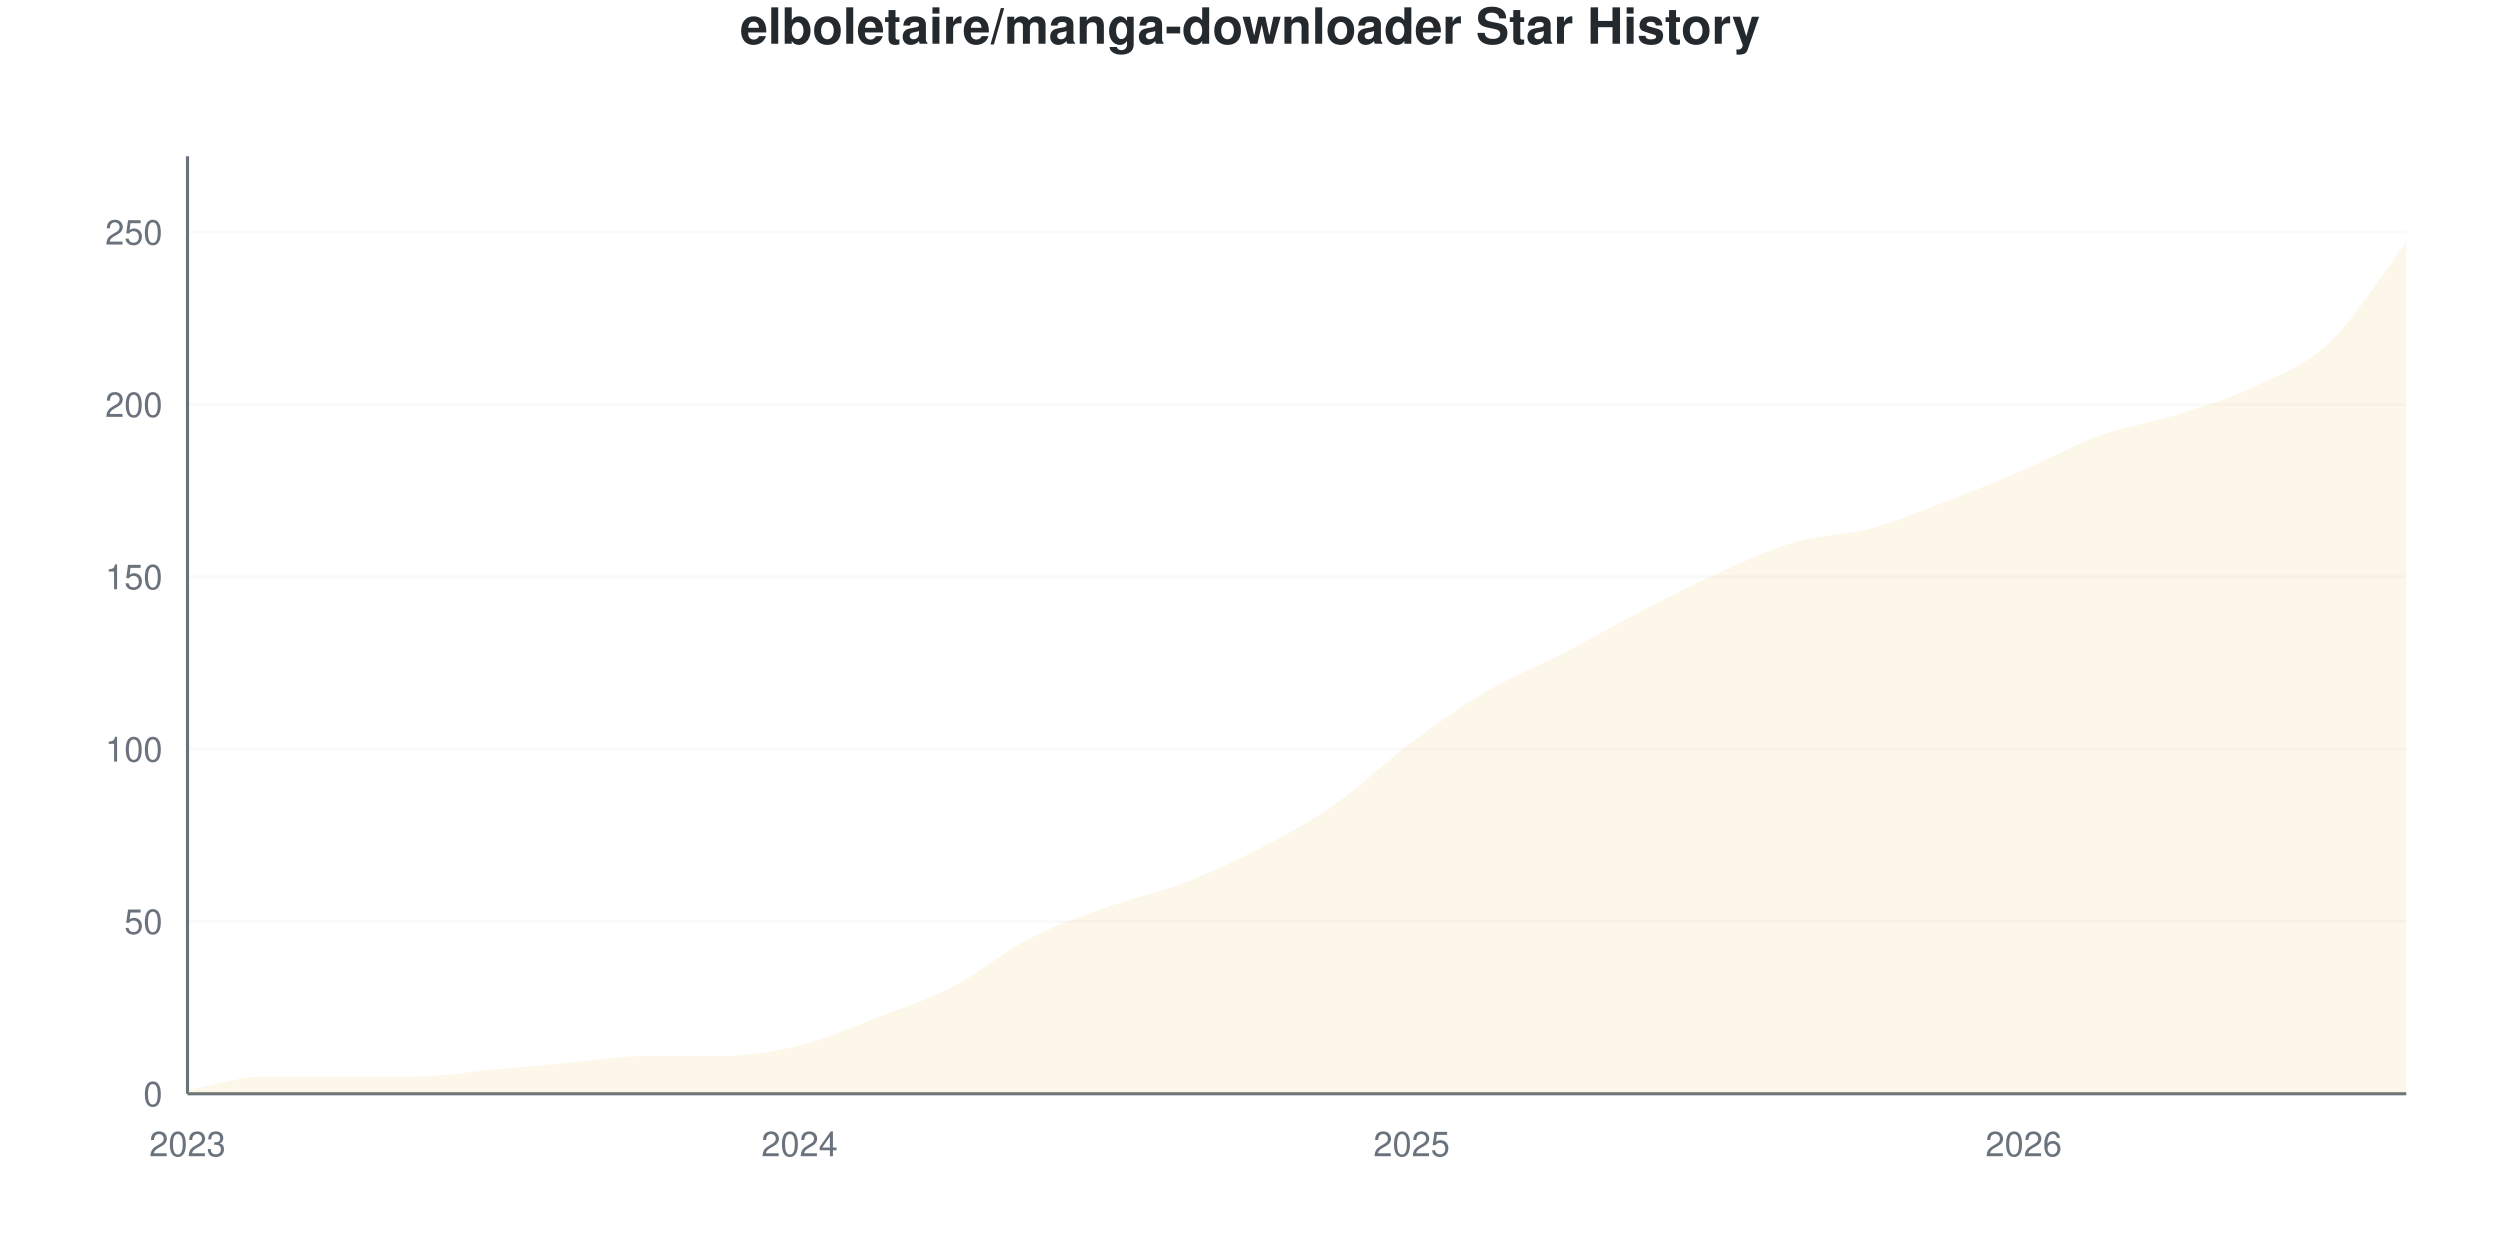
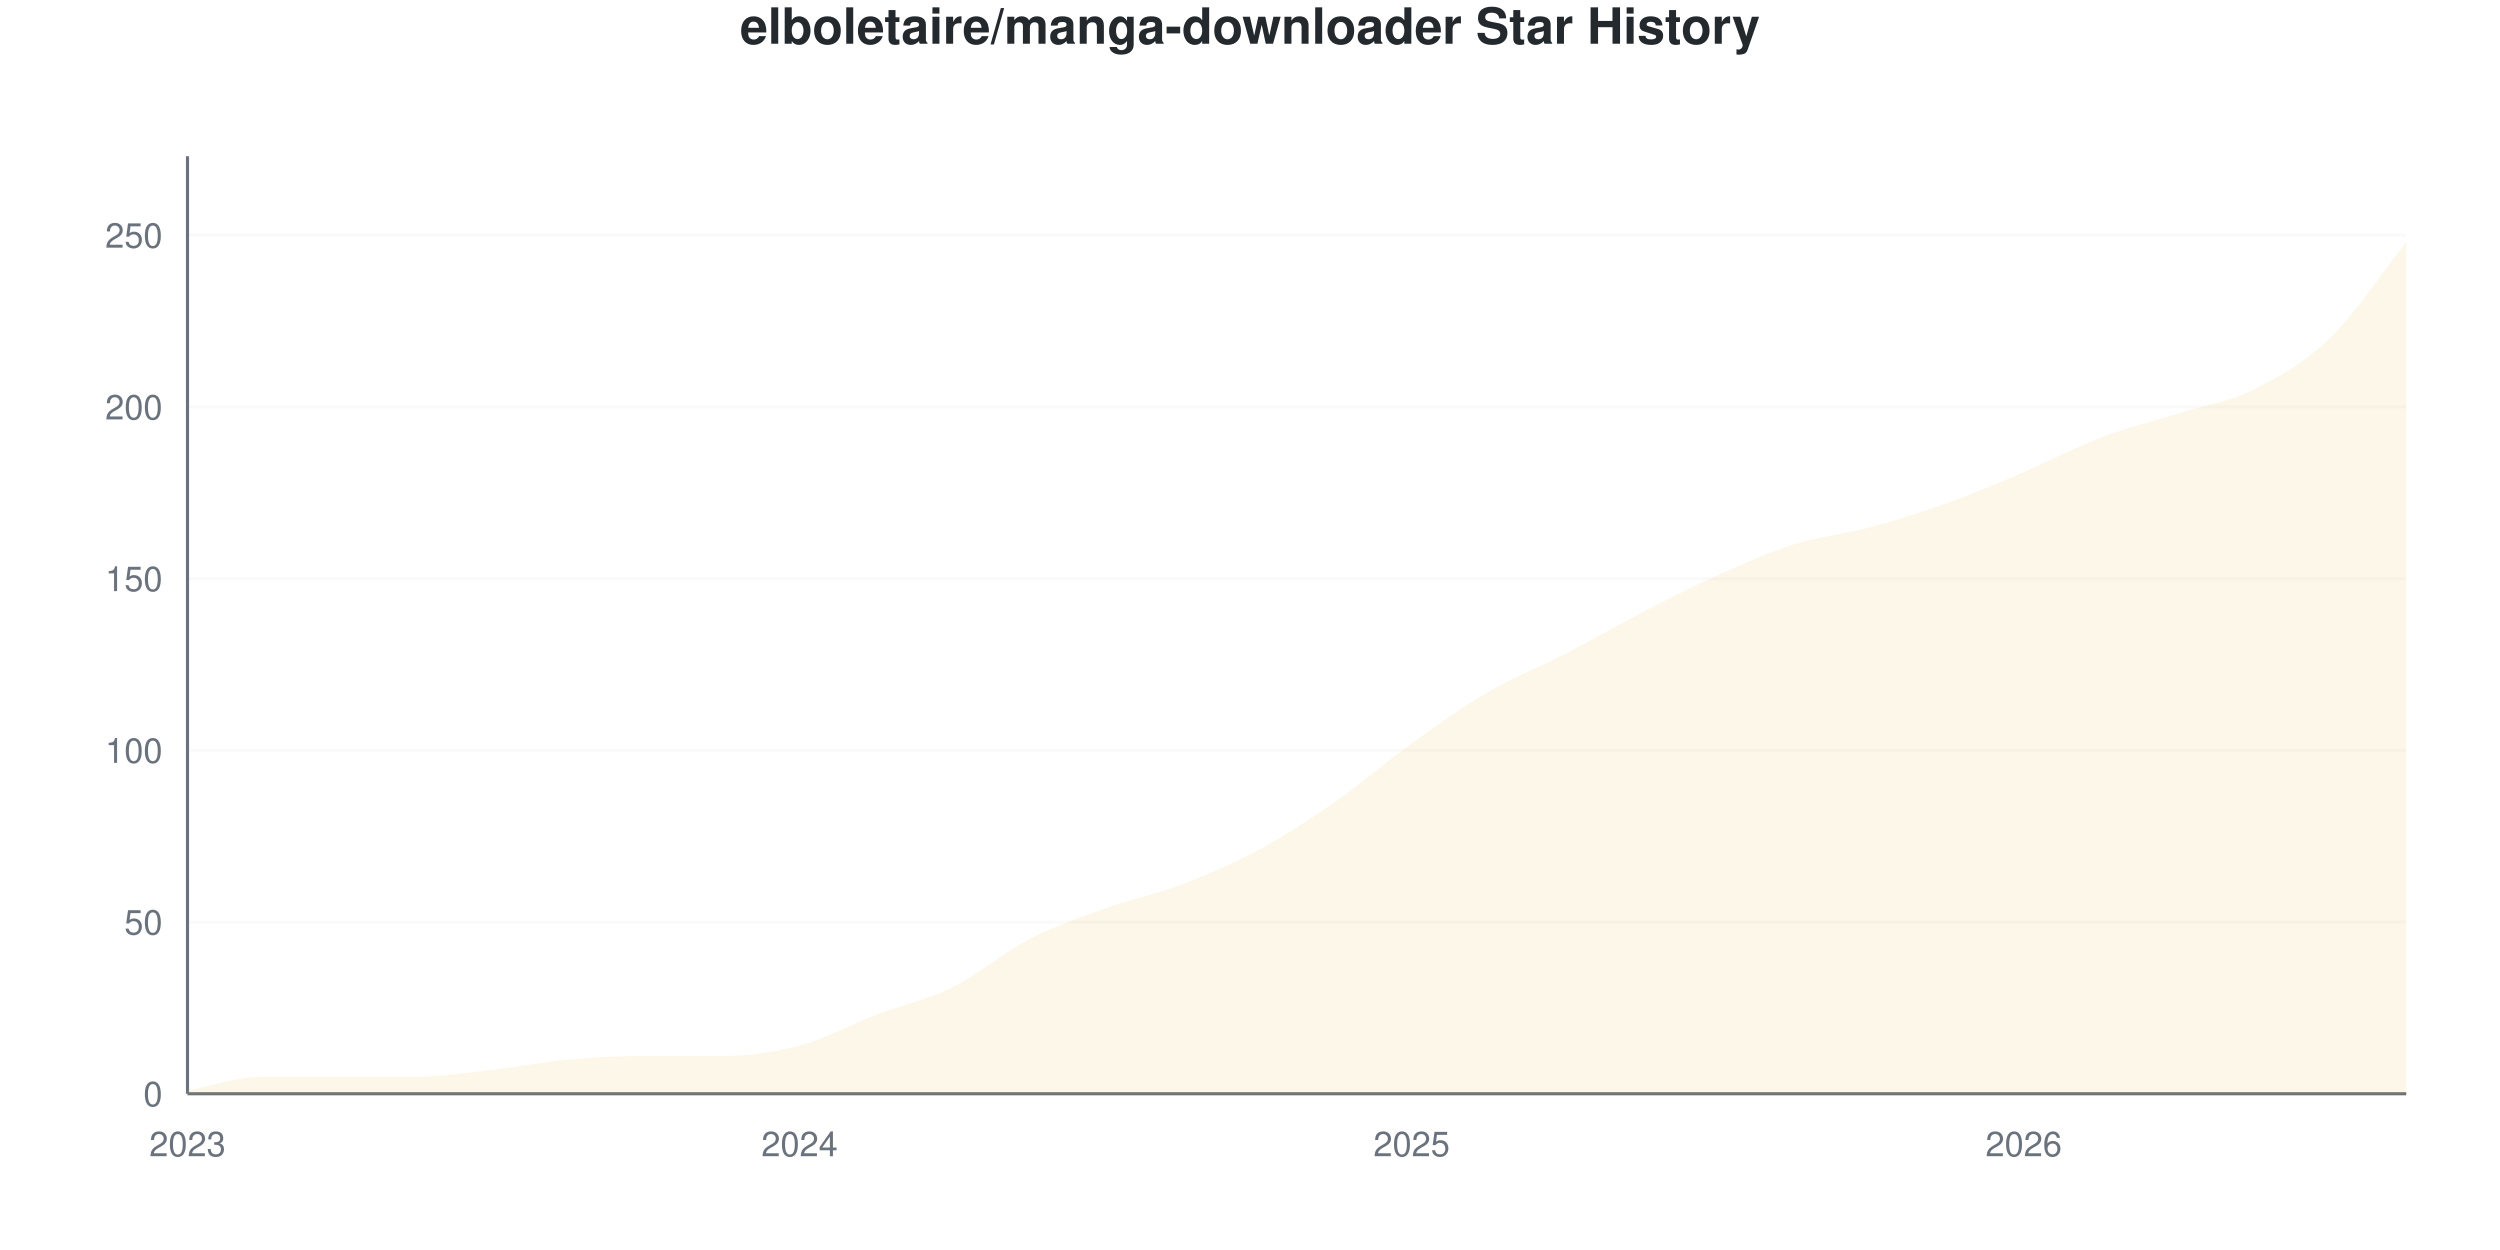
<svg xmlns="http://www.w3.org/2000/svg" viewBox="0 0 800 400" width="800" height="400">
  <style>
    @keyframes drawLine {
      to { stroke-dashoffset: 0; }
    }
    @keyframes fadeInPoint {
      from { opacity: 0; }
      to { opacity: 1; }
    }
    .data-line-0 {
-       stroke-dasharray: 1172;
-       stroke-dashoffset: 1172;
+       stroke-dasharray: 1171;
+       stroke-dashoffset: 1171;
      animation: drawLine 2s ease-out forwards;
    }
    .data-point {
      opacity: 0;
      animation: fadeInPoint 0.5s ease-out forwards;
    }
    .chart-bg { fill: #fff; }
    .chart-text { fill: #24292e; }
    .chart-muted { fill: #6a737d; }
    .chart-grid { stroke: #eee; }
    .chart-axis { stroke: #6a737d; }
    @media (prefers-color-scheme: dark) {
      .chart-bg { fill: #0d1117; }
      .chart-text { fill: #e6edf3; }
      .chart-muted { fill: #8b949e; }
      .chart-grid { stroke: #21262d; }
      .chart-axis { stroke: #8b949e; }
    }
  </style>
  <rect width="800" height="400" class="chart-bg" />
  <text x="400" y="14" text-anchor="middle" class="chart-text" font-size="16" font-weight="bold" font-family="-apple-system, BlinkMacSystemFont, 'Segoe UI', Helvetica, Arial, sans-serif">elboletaire/manga-downloader Star History</text>
  <g class="grid">
    <line x1="60" y1="350" x2="770" y2="350" class="chart-grid" stroke-opacity="0.3" />
    <text x="52" y="354" text-anchor="end" class="chart-muted" font-size="11" font-family="-apple-system, BlinkMacSystemFont, 'Segoe UI', Helvetica, Arial, sans-serif">0</text>
-     <line x1="60" y1="294.853" x2="770" y2="294.853" class="chart-grid" stroke-opacity="0.3" />
-     <text x="52" y="298.853" text-anchor="end" class="chart-muted" font-size="11" font-family="-apple-system, BlinkMacSystemFont, 'Segoe UI', Helvetica, Arial, sans-serif">50</text>
-     <line x1="60" y1="239.706" x2="770" y2="239.706" class="chart-grid" stroke-opacity="0.3" />
-     <text x="52" y="243.706" text-anchor="end" class="chart-muted" font-size="11" font-family="-apple-system, BlinkMacSystemFont, 'Segoe UI', Helvetica, Arial, sans-serif">100</text>
-     <line x1="60" y1="184.559" x2="770" y2="184.559" class="chart-grid" stroke-opacity="0.3" />
-     <text x="52" y="188.559" text-anchor="end" class="chart-muted" font-size="11" font-family="-apple-system, BlinkMacSystemFont, 'Segoe UI', Helvetica, Arial, sans-serif">150</text>
-     <line x1="60" y1="129.412" x2="770" y2="129.412" class="chart-grid" stroke-opacity="0.3" />
-     <text x="52" y="133.412" text-anchor="end" class="chart-muted" font-size="11" font-family="-apple-system, BlinkMacSystemFont, 'Segoe UI', Helvetica, Arial, sans-serif">200</text>
-     <line x1="60" y1="74.265" x2="770" y2="74.265" class="chart-grid" stroke-opacity="0.3" />
-     <text x="52" y="78.265" text-anchor="end" class="chart-muted" font-size="11" font-family="-apple-system, BlinkMacSystemFont, 'Segoe UI', Helvetica, Arial, sans-serif">250</text>
+     <line x1="60" y1="295.055" x2="770" y2="295.055" class="chart-grid" stroke-opacity="0.3" />
+     <text x="52" y="299.055" text-anchor="end" class="chart-muted" font-size="11" font-family="-apple-system, BlinkMacSystemFont, 'Segoe UI', Helvetica, Arial, sans-serif">50</text>
+     <line x1="60" y1="240.11" x2="770" y2="240.11" class="chart-grid" stroke-opacity="0.3" />
+     <text x="52" y="244.11" text-anchor="end" class="chart-muted" font-size="11" font-family="-apple-system, BlinkMacSystemFont, 'Segoe UI', Helvetica, Arial, sans-serif">100</text>
+     <line x1="60" y1="185.165" x2="770" y2="185.165" class="chart-grid" stroke-opacity="0.3" />
+     <text x="52" y="189.165" text-anchor="end" class="chart-muted" font-size="11" font-family="-apple-system, BlinkMacSystemFont, 'Segoe UI', Helvetica, Arial, sans-serif">150</text>
+     <line x1="60" y1="130.22" x2="770" y2="130.22" class="chart-grid" stroke-opacity="0.3" />
+     <text x="52" y="134.22" text-anchor="end" class="chart-muted" font-size="11" font-family="-apple-system, BlinkMacSystemFont, 'Segoe UI', Helvetica, Arial, sans-serif">200</text>
+     <line x1="60" y1="75.275" x2="770" y2="75.275" class="chart-grid" stroke-opacity="0.3" />
+     <text x="52" y="79.275" text-anchor="end" class="chart-muted" font-size="11" font-family="-apple-system, BlinkMacSystemFont, 'Segoe UI', Helvetica, Arial, sans-serif">250</text>
  </g>
  <g class="milestones">
    
  </g>
  <g class="x-axis">
    <text x="60" y="370" text-anchor="middle" class="chart-muted" font-size="11" font-family="-apple-system, BlinkMacSystemFont, 'Segoe UI', Helvetica, Arial, sans-serif">2023</text>
    <text x="255.862" y="370" text-anchor="middle" class="chart-muted" font-size="11" font-family="-apple-system, BlinkMacSystemFont, 'Segoe UI', Helvetica, Arial, sans-serif">2024</text>
    <text x="451.724" y="370" text-anchor="middle" class="chart-muted" font-size="11" font-family="-apple-system, BlinkMacSystemFont, 'Segoe UI', Helvetica, Arial, sans-serif">2025</text>
    <text x="647.586" y="370" text-anchor="middle" class="chart-muted" font-size="11" font-family="-apple-system, BlinkMacSystemFont, 'Segoe UI', Helvetica, Arial, sans-serif">2026</text>
  </g>
  <line x1="60" y1="50" x2="60" y2="350" class="chart-axis" stroke-width="1" />
  <line x1="60" y1="350" x2="770" y2="350" class="chart-axis" stroke-width="1" />
-   <path d="M60,350 L60,348.897 C68.161,347.426 76.322,344.485 84.483,344.485 C92.644,344.485 100.805,344.485 108.966,344.485 C117.126,344.485 125.287,344.485 133.448,344.485 C141.609,344.485 149.77,343.015 157.931,342.279 C166.092,341.544 174.253,340.809 182.414,340.074 C190.575,339.338 198.736,337.868 206.897,337.868 C215.057,337.868 223.218,337.868 231.379,337.868 C239.54,337.868 247.701,336.581 255.862,334.559 C264.023,332.537 272.184,328.86 280.345,325.735 C288.506,322.61 296.667,320.037 304.828,315.809 C312.989,311.581 321.149,304.596 329.31,300.368 C337.471,296.14 345.632,293.382 353.793,290.441 C361.954,287.5 370.115,285.846 378.276,282.721 C386.437,279.596 394.598,275.919 402.759,271.691 C410.92,267.463 419.08,263.051 427.241,257.353 C435.402,251.654 443.563,243.566 451.724,237.5 C459.885,231.434 468.046,225.735 476.207,220.956 C484.368,216.176 492.529,213.051 500.69,208.824 C508.851,204.596 517.011,199.816 525.172,195.588 C533.333,191.36 541.494,187.132 549.655,183.456 C557.816,179.779 565.977,175.919 574.138,173.529 C582.299,171.14 590.46,171.324 598.621,169.118 C606.782,166.912 614.943,163.419 623.103,160.294 C631.264,157.169 639.425,153.86 647.586,150.368 C655.747,146.875 663.908,142.279 672.069,139.338 C680.23,136.397 688.391,135.294 696.552,132.721 C704.713,130.147 712.874,127.757 721.034,123.897 C729.195,120.037 737.356,117.279 745.517,109.559 C753.678,101.838 761.839,88.235 770,77.574 L770,350 L60,350 Z" fill="#dfb317" fill-opacity="0.1" />
-   <path d="M60,350 L60,348.897 C68.161,347.426 76.322,344.485 84.483,344.485 C92.644,344.485 100.805,344.485 108.966,344.485 C117.126,344.485 125.287,344.485 133.448,344.485 C141.609,344.485 149.77,343.015 157.931,342.279 C166.092,341.544 174.253,340.809 182.414,340.074 C190.575,339.338 198.736,337.868 206.897,337.868 C215.057,337.868 223.218,337.868 231.379,337.868 C239.54,337.868 247.701,336.581 255.862,334.559 C264.023,332.537 272.184,328.86 280.345,325.735 C288.506,322.61 296.667,320.037 304.828,315.809 C312.989,311.581 321.149,304.596 329.31,300.368 C337.471,296.14 345.632,293.382 353.793,290.441 C361.954,287.5 370.115,285.846 378.276,282.721 C386.437,279.596 394.598,275.919 402.759,271.691 C410.92,267.463 419.08,263.051 427.241,257.353 C435.402,251.654 443.563,243.566 451.724,237.5 C459.885,231.434 468.046,225.735 476.207,220.956 C484.368,216.176 492.529,213.051 500.69,208.824 C508.851,204.596 517.011,199.816 525.172,195.588 C533.333,191.36 541.494,187.132 549.655,183.456 C557.816,179.779 565.977,175.919 574.138,173.529 C582.299,171.14 590.46,171.324 598.621,169.118 C606.782,166.912 614.943,163.419 623.103,160.294 C631.264,157.169 639.425,153.86 647.586,150.368 C655.747,146.875 663.908,142.279 672.069,139.338 C680.23,136.397 688.391,135.294 696.552,132.721 C704.713,130.147 712.874,127.757 721.034,123.897 C729.195,120.037 737.356,117.279 745.517,109.559 C753.678,101.838 761.839,88.235 770,77.574" fill="none" stroke="#dfb317" stroke-width="2.5" class="data-line-0" />
+   <path d="M60,350 L60,348.901 C68.161,347.436 76.322,344.505 84.483,344.505 C92.644,344.505 100.805,344.505 108.966,344.505 C117.126,344.505 125.287,344.505 133.448,344.505 C141.609,344.505 149.77,343.223 157.931,342.308 C166.092,341.392 174.253,339.744 182.414,339.011 C190.575,338.278 198.736,337.912 206.897,337.912 C215.057,337.912 223.218,337.912 231.379,337.912 C239.54,337.912 247.701,336.813 255.862,334.615 C264.023,332.418 272.184,327.839 280.345,324.725 C288.506,321.612 296.667,319.963 304.828,315.934 C312.989,311.905 321.149,304.762 329.31,300.549 C337.471,296.337 345.632,293.59 353.793,290.659 C361.954,287.729 370.115,286.081 378.276,282.967 C386.437,279.853 394.598,276.374 402.759,271.978 C410.92,267.582 419.08,262.271 427.241,256.593 C435.402,250.916 443.563,243.773 451.724,237.912 C459.885,232.051 468.046,226.19 476.207,221.429 C484.368,216.667 492.529,213.553 500.69,209.341 C508.851,205.128 517.011,200.366 525.172,196.154 C533.333,191.941 541.494,187.729 549.655,184.066 C557.816,180.403 565.977,176.74 574.138,174.176 C582.299,171.612 590.46,170.879 598.621,168.681 C606.782,166.484 614.943,163.919 623.103,160.989 C631.264,158.059 639.425,154.579 647.586,151.099 C655.747,147.619 663.908,143.223 672.069,140.11 C680.23,136.996 688.391,134.982 696.552,132.418 C704.713,129.853 712.874,128.755 721.034,124.725 C729.195,120.696 737.356,116.117 745.517,108.242 C753.678,100.366 761.839,87.729 770,77.473 L770,350 L60,350 Z" fill="#dfb317" fill-opacity="0.1" />
+   <path d="M60,350 L60,348.901 C68.161,347.436 76.322,344.505 84.483,344.505 C92.644,344.505 100.805,344.505 108.966,344.505 C117.126,344.505 125.287,344.505 133.448,344.505 C141.609,344.505 149.77,343.223 157.931,342.308 C166.092,341.392 174.253,339.744 182.414,339.011 C190.575,338.278 198.736,337.912 206.897,337.912 C215.057,337.912 223.218,337.912 231.379,337.912 C239.54,337.912 247.701,336.813 255.862,334.615 C264.023,332.418 272.184,327.839 280.345,324.725 C288.506,321.612 296.667,319.963 304.828,315.934 C312.989,311.905 321.149,304.762 329.31,300.549 C337.471,296.337 345.632,293.59 353.793,290.659 C361.954,287.729 370.115,286.081 378.276,282.967 C386.437,279.853 394.598,276.374 402.759,271.978 C410.92,267.582 419.08,262.271 427.241,256.593 C435.402,250.916 443.563,243.773 451.724,237.912 C459.885,232.051 468.046,226.19 476.207,221.429 C484.368,216.667 492.529,213.553 500.69,209.341 C508.851,205.128 517.011,200.366 525.172,196.154 C533.333,191.941 541.494,187.729 549.655,184.066 C557.816,180.403 565.977,176.74 574.138,174.176 C582.299,171.612 590.46,170.879 598.621,168.681 C606.782,166.484 614.943,163.919 623.103,160.989 C631.264,158.059 639.425,154.579 647.586,151.099 C655.747,147.619 663.908,143.223 672.069,140.11 C680.23,136.996 688.391,134.982 696.552,132.418 C704.713,129.853 712.874,128.755 721.034,124.725 C729.195,120.696 737.356,116.117 745.517,108.242 C753.678,100.366 761.839,87.729 770,77.473" fill="none" stroke="#dfb317" stroke-width="2.5" class="data-line-0" />
  <g class="points">
-     <circle cx="60" cy="348.897" r="4" fill="#dfb317" class="data-point" style="animation-delay: 1.50s" />
-     <circle cx="84.483" cy="344.485" r="4" fill="#dfb317" class="data-point" style="animation-delay: 1.55s" />
-     <circle cx="108.966" cy="344.485" r="4" fill="#dfb317" class="data-point" style="animation-delay: 1.60s" />
-     <circle cx="133.448" cy="344.485" r="4" fill="#dfb317" class="data-point" style="animation-delay: 1.65s" />
-     <circle cx="157.931" cy="342.279" r="4" fill="#dfb317" class="data-point" style="animation-delay: 1.70s" />
-     <circle cx="182.414" cy="340.074" r="4" fill="#dfb317" class="data-point" style="animation-delay: 1.75s" />
-     <circle cx="206.897" cy="337.868" r="4" fill="#dfb317" class="data-point" style="animation-delay: 1.80s" />
-     <circle cx="231.379" cy="337.868" r="4" fill="#dfb317" class="data-point" style="animation-delay: 1.85s" />
-     <circle cx="255.862" cy="334.559" r="4" fill="#dfb317" class="data-point" style="animation-delay: 1.90s" />
-     <circle cx="280.345" cy="325.735" r="4" fill="#dfb317" class="data-point" style="animation-delay: 1.95s" />
-     <circle cx="304.828" cy="315.809" r="4" fill="#dfb317" class="data-point" style="animation-delay: 2.00s" />
-     <circle cx="329.31" cy="300.368" r="4" fill="#dfb317" class="data-point" style="animation-delay: 2.05s" />
-     <circle cx="353.793" cy="290.441" r="4" fill="#dfb317" class="data-point" style="animation-delay: 2.10s" />
-     <circle cx="378.276" cy="282.721" r="4" fill="#dfb317" class="data-point" style="animation-delay: 2.15s" />
-     <circle cx="402.759" cy="271.691" r="4" fill="#dfb317" class="data-point" style="animation-delay: 2.20s" />
-     <circle cx="427.241" cy="257.353" r="4" fill="#dfb317" class="data-point" style="animation-delay: 2.25s" />
-     <circle cx="451.724" cy="237.5" r="4" fill="#dfb317" class="data-point" style="animation-delay: 2.30s" />
-     <circle cx="476.207" cy="220.956" r="4" fill="#dfb317" class="data-point" style="animation-delay: 2.35s" />
-     <circle cx="500.69" cy="208.824" r="4" fill="#dfb317" class="data-point" style="animation-delay: 2.40s" />
-     <circle cx="525.172" cy="195.588" r="4" fill="#dfb317" class="data-point" style="animation-delay: 2.45s" />
-     <circle cx="549.655" cy="183.456" r="4" fill="#dfb317" class="data-point" style="animation-delay: 2.50s" />
-     <circle cx="574.138" cy="173.529" r="4" fill="#dfb317" class="data-point" style="animation-delay: 2.55s" />
-     <circle cx="598.621" cy="169.118" r="4" fill="#dfb317" class="data-point" style="animation-delay: 2.60s" />
-     <circle cx="623.103" cy="160.294" r="4" fill="#dfb317" class="data-point" style="animation-delay: 2.65s" />
-     <circle cx="647.586" cy="150.368" r="4" fill="#dfb317" class="data-point" style="animation-delay: 2.70s" />
-     <circle cx="672.069" cy="139.338" r="4" fill="#dfb317" class="data-point" style="animation-delay: 2.75s" />
-     <circle cx="696.552" cy="132.721" r="4" fill="#dfb317" class="data-point" style="animation-delay: 2.80s" />
-     <circle cx="721.034" cy="123.897" r="4" fill="#dfb317" class="data-point" style="animation-delay: 2.85s" />
-     <circle cx="745.517" cy="109.559" r="4" fill="#dfb317" class="data-point" style="animation-delay: 2.90s" />
-     <circle cx="770" cy="77.574" r="4" fill="#dfb317" class="data-point" style="animation-delay: 2.95s" />
+     <circle cx="60" cy="348.901" r="4" fill="#dfb317" class="data-point" style="animation-delay: 1.50s" />
+     <circle cx="84.483" cy="344.505" r="4" fill="#dfb317" class="data-point" style="animation-delay: 1.55s" />
+     <circle cx="108.966" cy="344.505" r="4" fill="#dfb317" class="data-point" style="animation-delay: 1.60s" />
+     <circle cx="133.448" cy="344.505" r="4" fill="#dfb317" class="data-point" style="animation-delay: 1.65s" />
+     <circle cx="157.931" cy="342.308" r="4" fill="#dfb317" class="data-point" style="animation-delay: 1.70s" />
+     <circle cx="182.414" cy="339.011" r="4" fill="#dfb317" class="data-point" style="animation-delay: 1.75s" />
+     <circle cx="206.897" cy="337.912" r="4" fill="#dfb317" class="data-point" style="animation-delay: 1.80s" />
+     <circle cx="231.379" cy="337.912" r="4" fill="#dfb317" class="data-point" style="animation-delay: 1.85s" />
+     <circle cx="255.862" cy="334.615" r="4" fill="#dfb317" class="data-point" style="animation-delay: 1.90s" />
+     <circle cx="280.345" cy="324.725" r="4" fill="#dfb317" class="data-point" style="animation-delay: 1.95s" />
+     <circle cx="304.828" cy="315.934" r="4" fill="#dfb317" class="data-point" style="animation-delay: 2.00s" />
+     <circle cx="329.31" cy="300.549" r="4" fill="#dfb317" class="data-point" style="animation-delay: 2.05s" />
+     <circle cx="353.793" cy="290.659" r="4" fill="#dfb317" class="data-point" style="animation-delay: 2.10s" />
+     <circle cx="378.276" cy="282.967" r="4" fill="#dfb317" class="data-point" style="animation-delay: 2.15s" />
+     <circle cx="402.759" cy="271.978" r="4" fill="#dfb317" class="data-point" style="animation-delay: 2.20s" />
+     <circle cx="427.241" cy="256.593" r="4" fill="#dfb317" class="data-point" style="animation-delay: 2.25s" />
+     <circle cx="451.724" cy="237.912" r="4" fill="#dfb317" class="data-point" style="animation-delay: 2.30s" />
+     <circle cx="476.207" cy="221.429" r="4" fill="#dfb317" class="data-point" style="animation-delay: 2.35s" />
+     <circle cx="500.69" cy="209.341" r="4" fill="#dfb317" class="data-point" style="animation-delay: 2.40s" />
+     <circle cx="525.172" cy="196.154" r="4" fill="#dfb317" class="data-point" style="animation-delay: 2.45s" />
+     <circle cx="549.655" cy="184.066" r="4" fill="#dfb317" class="data-point" style="animation-delay: 2.50s" />
+     <circle cx="574.138" cy="174.176" r="4" fill="#dfb317" class="data-point" style="animation-delay: 2.55s" />
+     <circle cx="598.621" cy="168.681" r="4" fill="#dfb317" class="data-point" style="animation-delay: 2.60s" />
+     <circle cx="623.103" cy="160.989" r="4" fill="#dfb317" class="data-point" style="animation-delay: 2.65s" />
+     <circle cx="647.586" cy="151.099" r="4" fill="#dfb317" class="data-point" style="animation-delay: 2.70s" />
+     <circle cx="672.069" cy="140.11" r="4" fill="#dfb317" class="data-point" style="animation-delay: 2.75s" />
+     <circle cx="696.552" cy="132.418" r="4" fill="#dfb317" class="data-point" style="animation-delay: 2.80s" />
+     <circle cx="721.034" cy="124.725" r="4" fill="#dfb317" class="data-point" style="animation-delay: 2.85s" />
+     <circle cx="745.517" cy="108.242" r="4" fill="#dfb317" class="data-point" style="animation-delay: 2.90s" />
+     <circle cx="770" cy="77.473" r="4" fill="#dfb317" class="data-point" style="animation-delay: 2.95s" />
  </g>
</svg>
